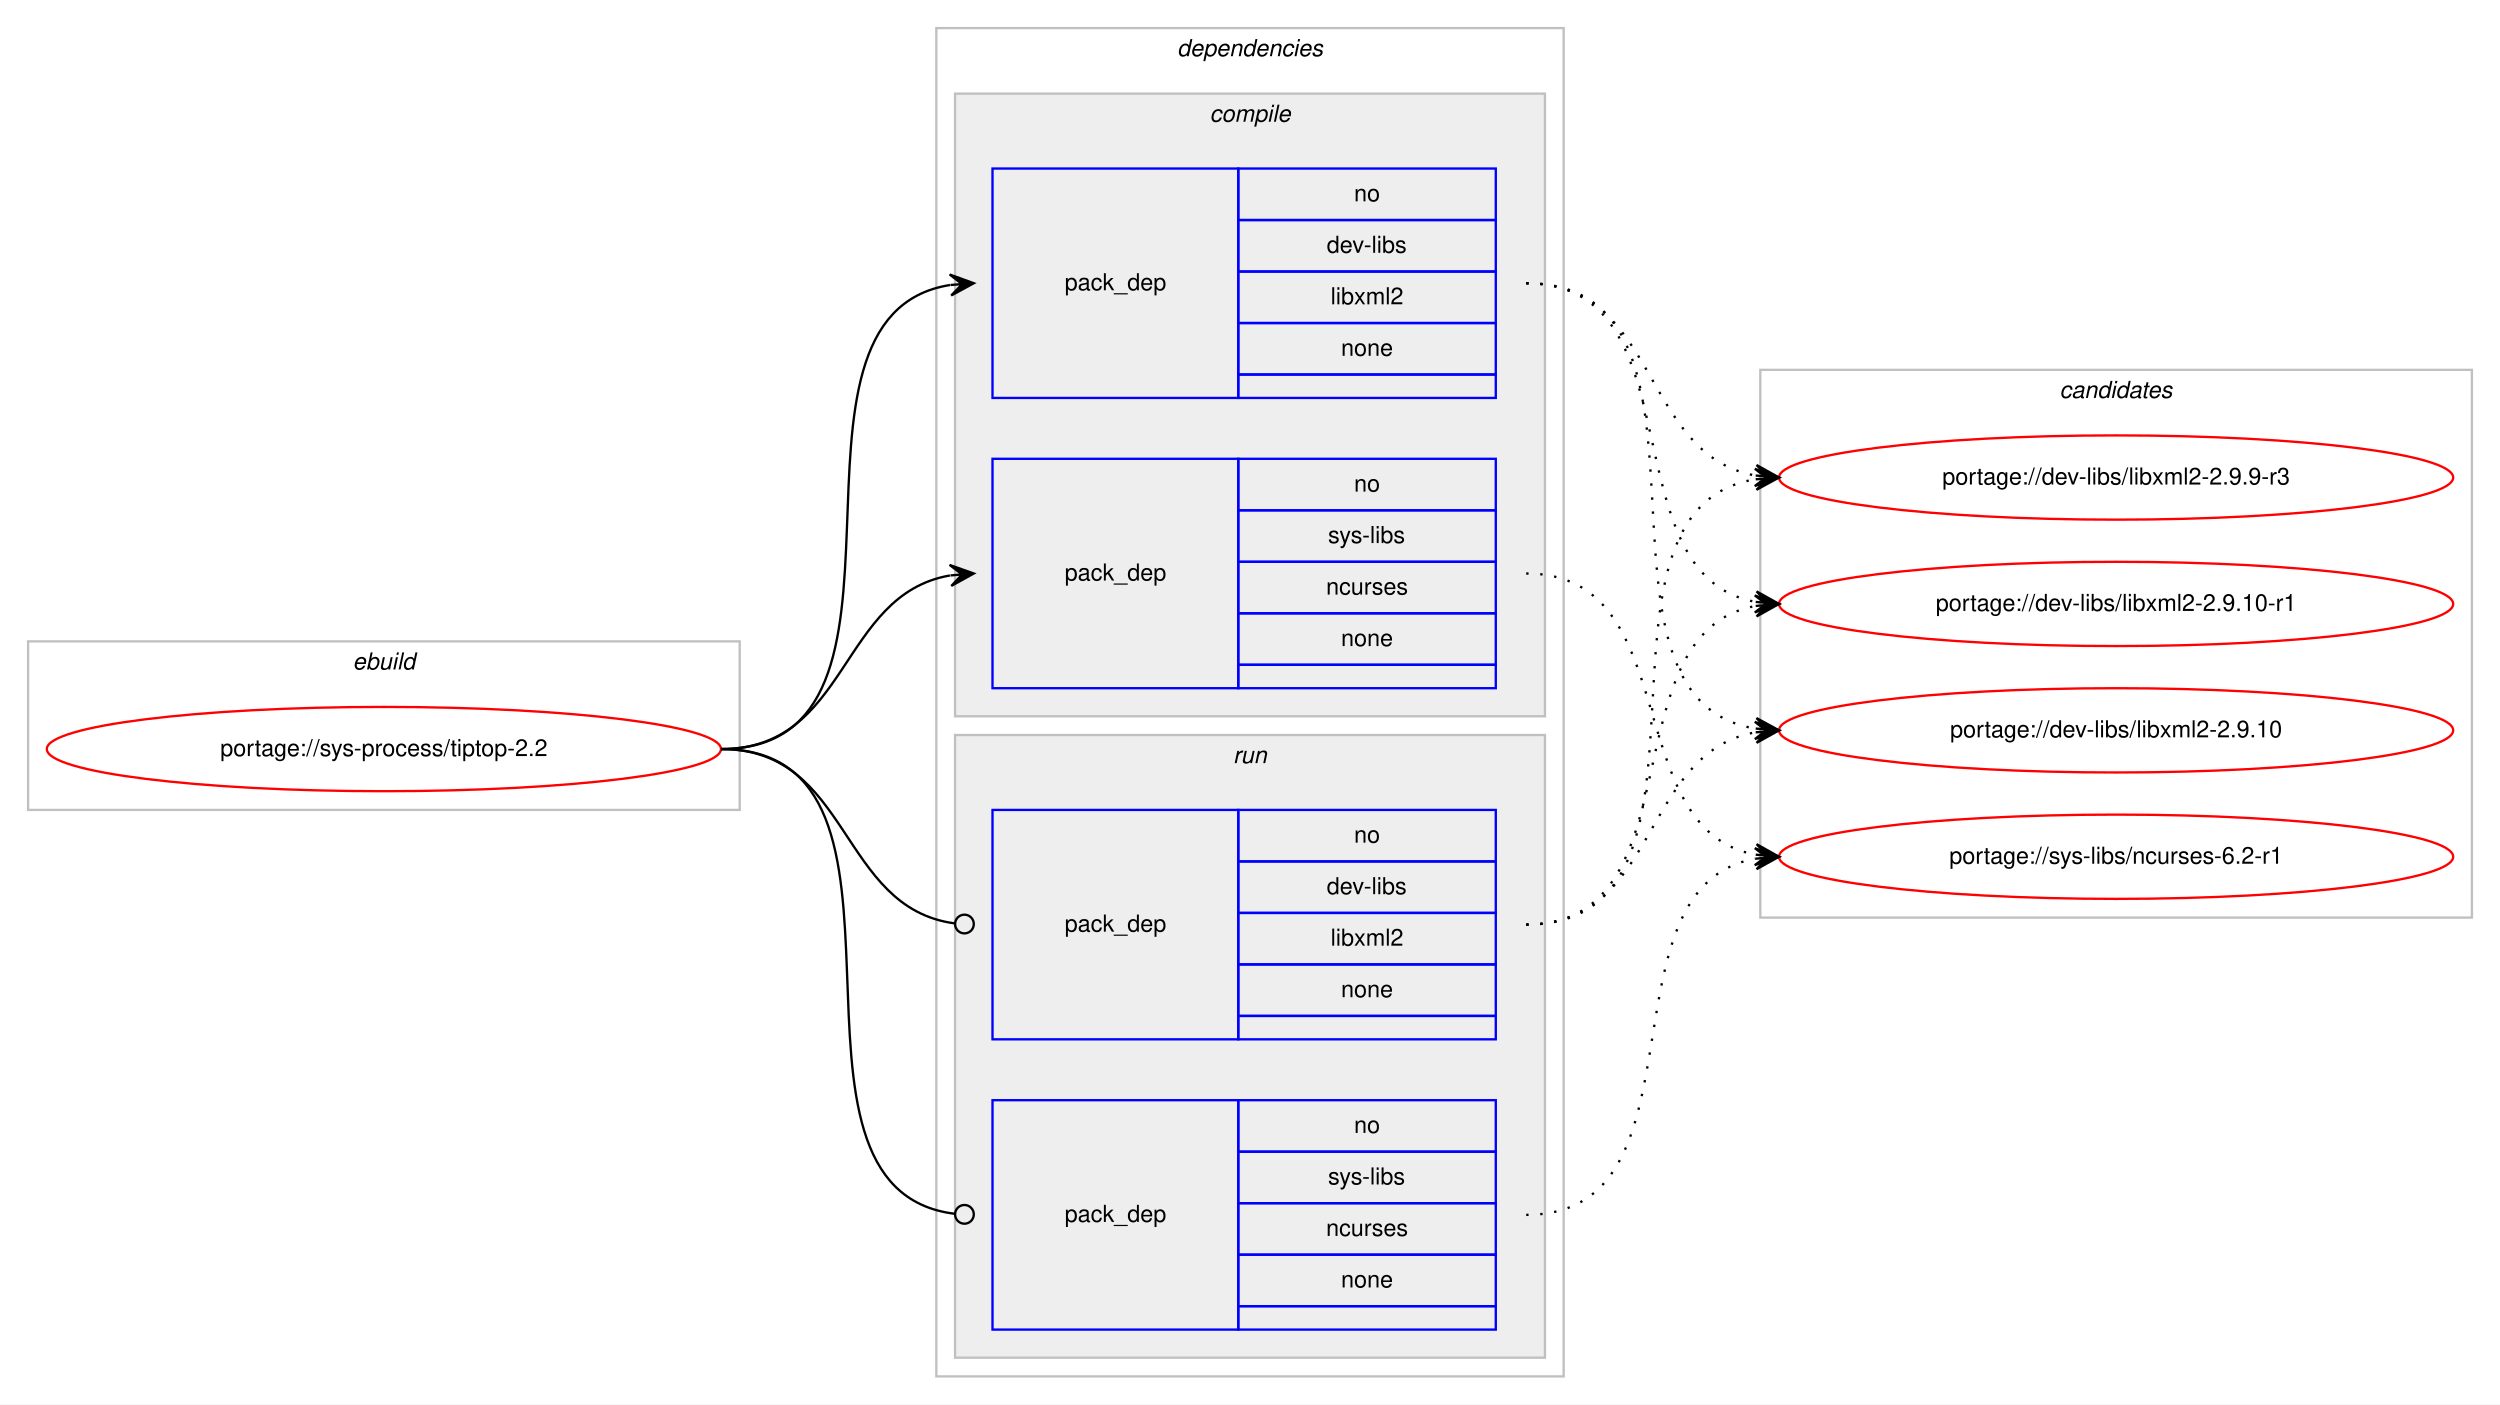
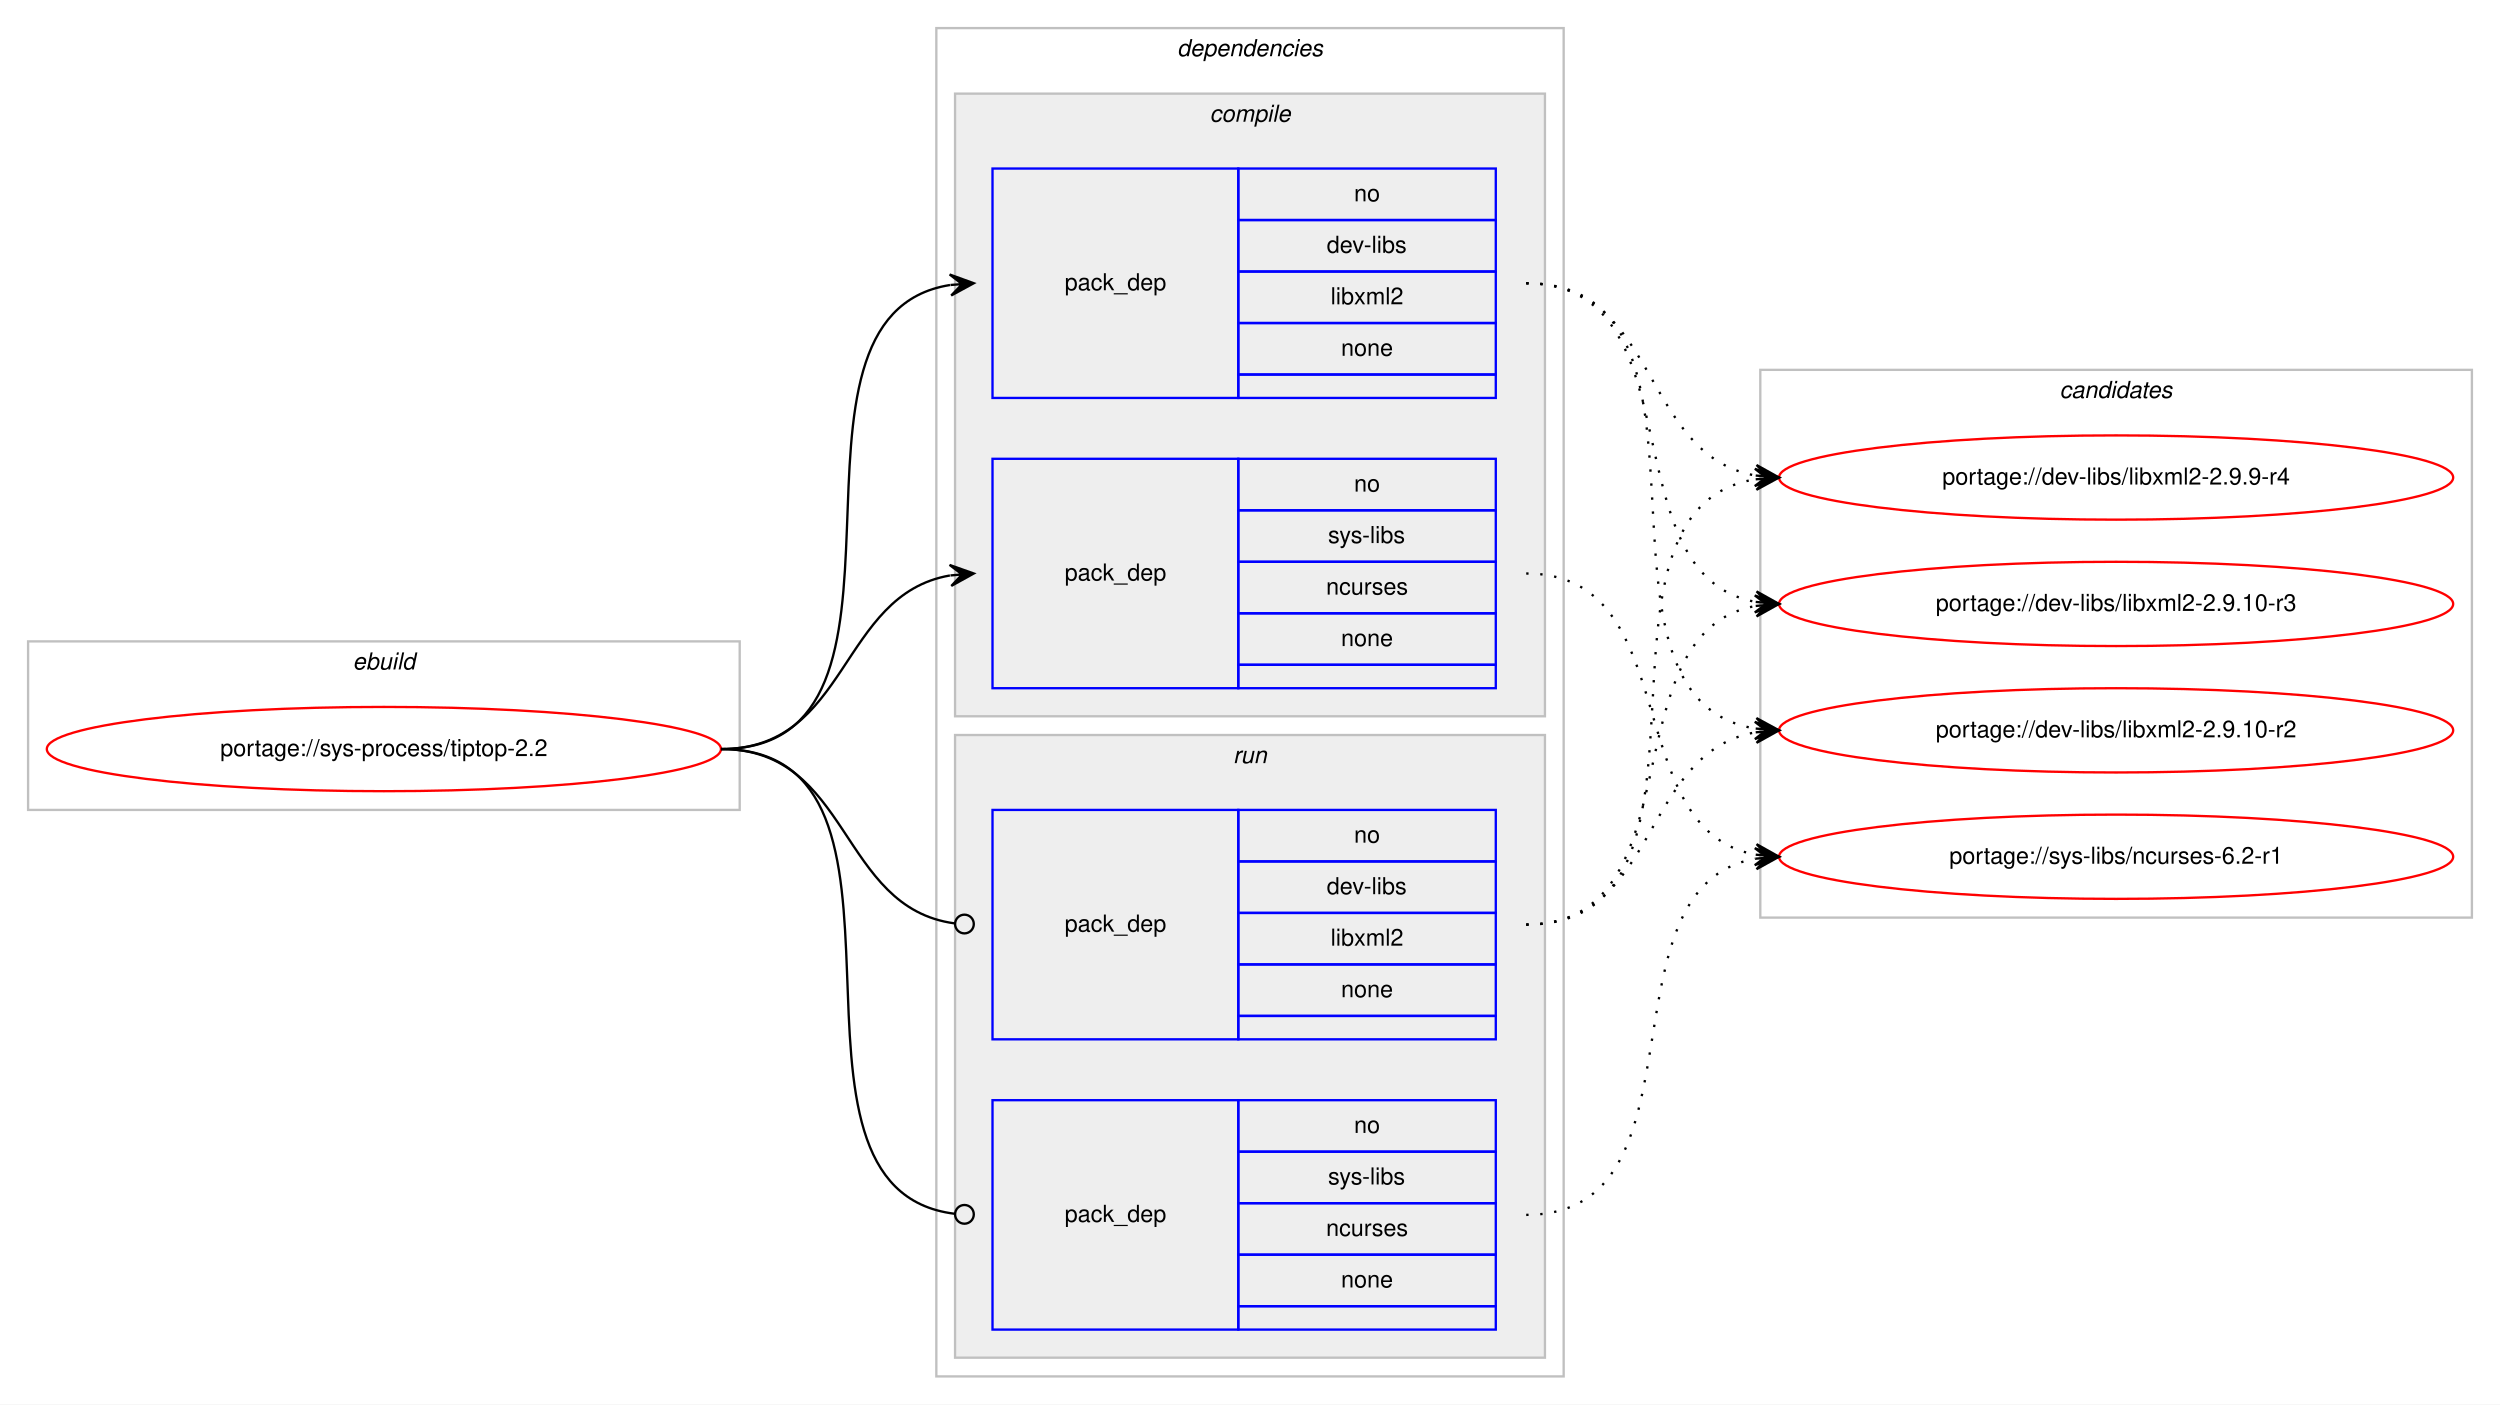
<svg xmlns="http://www.w3.org/2000/svg" xmlns:xlink="http://www.w3.org/1999/xlink" width="1068pt" height="600pt" viewBox="0.00 0.00 1068.00 600.00">
  <g id="graph0" class="graph" transform="scale(1 1) rotate(0) translate(4 596)">
    <polygon fill="#ffffff" stroke="transparent" points="-4,4 -4,-596 1064,-596 1064,4 -4,4" />
    <g id="clust1" class="cluster">
      <polygon fill="none" stroke="#c0c0c0" points="8,-250 8,-322 312,-322 312,-250 8,-250" />
      <text text-anchor="start" x="146.663" y="-310" font-family="Helvetica,sans-Serif" font-style="italic" font-size="10.00" fill="#000000">ebuild</text>
    </g>
    <g id="clust2" class="cluster">
      <polygon fill="none" stroke="#c0c0c0" points="396,-8 396,-584 664,-584 664,-8 396,-8" />
      <text text-anchor="start" x="498.875" y="-572" font-family="Helvetica,sans-Serif" font-style="italic" font-size="10.00" fill="#000000">dependencies</text>
    </g>
    <g id="clust3" class="cluster">
      <polygon fill="#eeeeee" stroke="#c0c0c0" points="404,-290 404,-556 656,-556 656,-290 404,-290" />
      <text text-anchor="start" x="512.778" y="-544" font-family="Helvetica,sans-Serif" font-style="italic" font-size="10.00" fill="#000000">compile</text>
    </g>
    <g id="clust7" class="cluster">
      <polygon fill="#eeeeee" stroke="#c0c0c0" points="404,-16 404,-282 656,-282 656,-16 404,-16" />
      <text text-anchor="start" x="522.777" y="-270" font-family="Helvetica,sans-Serif" font-style="italic" font-size="10.00" fill="#000000">run</text>
    </g>
    <g id="clust10" class="cluster">
      <polygon fill="none" stroke="#c0c0c0" points="748,-204 748,-438 1052,-438 1052,-204 748,-204" />
      <text text-anchor="start" x="875.824" y="-426" font-family="Helvetica,sans-Serif" font-style="italic" font-size="10.00" fill="#000000">candidates</text>
    </g>
    <g id="node1" class="node">
      <g id="a_node1">
        <a xlink:href="../sys-process/tiptop-2.2.svg" xlink:title="portage://sys-process/tiptop-2.2">
          <ellipse fill="none" stroke="#ff0000" cx="160" cy="-276" rx="144" ry="18" />
          <text text-anchor="middle" x="160" y="-273" font-family="Helvetica,sans-Serif" font-size="10.00" fill="#000000">portage://sys-process/tiptop-2.2</text>
        </a>
      </g>
    </g>
    <g id="node2" class="node">
      <polygon fill="none" stroke="#0000ff" points="420,-426 420,-524 525,-524 525,-426 420,-426" />
      <text text-anchor="start" x="450.823" y="-472" font-family="Helvetica,sans-Serif" font-size="10.00" fill="#000000">pack_dep</text>
      <polygon fill="none" stroke="#0000ff" points="525,-502 525,-524 635,-524 635,-502 525,-502" />
      <text text-anchor="start" x="574.441" y="-510" font-family="Helvetica,sans-Serif" font-size="10.00" fill="#000000">no</text>
      <polygon fill="none" stroke="#0000ff" points="525,-480 525,-502 635,-502 635,-480 525,-480" />
      <text text-anchor="start" x="562.778" y="-488" font-family="Helvetica,sans-Serif" font-size="10.00" fill="#000000">dev-libs</text>
      <polygon fill="none" stroke="#0000ff" points="525,-458 525,-480 635,-480 635,-458 525,-458" />
      <text text-anchor="start" x="564.448" y="-466" font-family="Helvetica,sans-Serif" font-size="10.00" fill="#000000">libxml2</text>
      <polygon fill="none" stroke="#0000ff" points="525,-436 525,-458 635,-458 635,-436 525,-436" />
      <text text-anchor="start" x="568.882" y="-444" font-family="Helvetica,sans-Serif" font-size="10.00" fill="#000000">none</text>
      <polygon fill="none" stroke="#0000ff" points="525,-426 525,-436 635,-436 635,-426 525,-426" />
    </g>
    <g id="edge1" class="edge">
      <path fill="none" stroke="#000000" d="M304,-276C400.994,-276 317.856,-460.879 401.833,-474.239" />
      <polygon fill="#000000" stroke="#000000" points="412,-475 401.692,-478.741 407.014,-474.627 402.028,-474.254 402.028,-474.254 402.028,-474.254 407.014,-474.627 402.364,-469.766 412,-475 412,-475" />
    </g>
    <g id="node3" class="node">
      <polygon fill="none" stroke="#0000ff" points="420,-302 420,-400 525,-400 525,-302 420,-302" />
      <text text-anchor="start" x="450.823" y="-348" font-family="Helvetica,sans-Serif" font-size="10.00" fill="#000000">pack_dep</text>
      <polygon fill="none" stroke="#0000ff" points="525,-378 525,-400 635,-400 635,-378 525,-378" />
      <text text-anchor="start" x="574.441" y="-386" font-family="Helvetica,sans-Serif" font-size="10.00" fill="#000000">no</text>
      <polygon fill="none" stroke="#0000ff" points="525,-356 525,-378 635,-378 635,-356 525,-356" />
      <text text-anchor="start" x="563.337" y="-364" font-family="Helvetica,sans-Serif" font-size="10.00" fill="#000000">sys-libs</text>
      <polygon fill="none" stroke="#0000ff" points="525,-334 525,-356 635,-356 635,-334 525,-334" />
      <text text-anchor="start" x="562.497" y="-342" font-family="Helvetica,sans-Serif" font-size="10.00" fill="#000000">ncurses</text>
      <polygon fill="none" stroke="#0000ff" points="525,-312 525,-334 635,-334 635,-312 525,-312" />
      <text text-anchor="start" x="568.882" y="-320" font-family="Helvetica,sans-Serif" font-size="10.00" fill="#000000">none</text>
      <polygon fill="none" stroke="#0000ff" points="525,-302 525,-312 635,-312 635,-302 525,-302" />
    </g>
    <g id="edge2" class="edge">
      <path fill="none" stroke="#000000" d="M304,-276C358.786,-276 354.408,-341.918 401.799,-350.158" />
      <polygon fill="#000000" stroke="#000000" points="412,-351 401.664,-354.662 407.017,-350.589 402.034,-350.177 402.034,-350.177 402.034,-350.177 407.017,-350.589 402.404,-345.692 412,-351 412,-351" />
    </g>
    <g id="node4" class="node">
      <polygon fill="none" stroke="#0000ff" points="420,-152 420,-250 525,-250 525,-152 420,-152" />
      <text text-anchor="start" x="450.823" y="-198" font-family="Helvetica,sans-Serif" font-size="10.00" fill="#000000">pack_dep</text>
      <polygon fill="none" stroke="#0000ff" points="525,-228 525,-250 635,-250 635,-228 525,-228" />
      <text text-anchor="start" x="574.441" y="-236" font-family="Helvetica,sans-Serif" font-size="10.00" fill="#000000">no</text>
      <polygon fill="none" stroke="#0000ff" points="525,-206 525,-228 635,-228 635,-206 525,-206" />
      <text text-anchor="start" x="562.778" y="-214" font-family="Helvetica,sans-Serif" font-size="10.00" fill="#000000">dev-libs</text>
      <polygon fill="none" stroke="#0000ff" points="525,-184 525,-206 635,-206 635,-184 525,-184" />
      <text text-anchor="start" x="564.448" y="-192" font-family="Helvetica,sans-Serif" font-size="10.00" fill="#000000">libxml2</text>
      <polygon fill="none" stroke="#0000ff" points="525,-162 525,-184 635,-184 635,-162 525,-162" />
      <text text-anchor="start" x="568.882" y="-170" font-family="Helvetica,sans-Serif" font-size="10.00" fill="#000000">none</text>
      <polygon fill="none" stroke="#0000ff" points="525,-152 525,-162 635,-162 635,-152 525,-152" />
    </g>
    <g id="edge3" class="edge">
      <path fill="none" stroke="#000000" d="M304,-276C359.586,-276 354.267,-208.145 403.905,-201.519" />
      <ellipse fill="none" stroke="#000000" cx="408.008" cy="-201.256" rx="4" ry="4" />
    </g>
    <g id="node5" class="node">
      <polygon fill="none" stroke="#0000ff" points="420,-28 420,-126 525,-126 525,-28 420,-28" />
      <text text-anchor="start" x="450.823" y="-74" font-family="Helvetica,sans-Serif" font-size="10.00" fill="#000000">pack_dep</text>
      <polygon fill="none" stroke="#0000ff" points="525,-104 525,-126 635,-126 635,-104 525,-104" />
      <text text-anchor="start" x="574.441" y="-112" font-family="Helvetica,sans-Serif" font-size="10.00" fill="#000000">no</text>
      <polygon fill="none" stroke="#0000ff" points="525,-82 525,-104 635,-104 635,-82 525,-82" />
      <text text-anchor="start" x="563.337" y="-90" font-family="Helvetica,sans-Serif" font-size="10.00" fill="#000000">sys-libs</text>
      <polygon fill="none" stroke="#0000ff" points="525,-60 525,-82 635,-82 635,-60 525,-60" />
      <text text-anchor="start" x="562.497" y="-68" font-family="Helvetica,sans-Serif" font-size="10.00" fill="#000000">ncurses</text>
      <polygon fill="none" stroke="#0000ff" points="525,-38 525,-60 635,-60 635,-38 525,-38" />
      <text text-anchor="start" x="568.882" y="-46" font-family="Helvetica,sans-Serif" font-size="10.00" fill="#000000">none</text>
      <polygon fill="none" stroke="#0000ff" points="525,-28 525,-38 635,-38 635,-28 525,-28" />
    </g>
    <g id="edge4" class="edge">
      <path fill="none" stroke="#000000" d="M304,-276C401.78,-276 316.497,-88.112 403.908,-77.47" />
      <ellipse fill="none" stroke="#000000" cx="408.007" cy="-77.232" rx="4" ry="4" />
    </g>
    <g id="node6" class="node">
      <g id="a_node6">
-         <a xlink:href="../dev-libs/libxml2-2.9.9-r3.svg" xlink:title="portage://dev-libs/libxml2-2.9.9-r3">
+         <a xlink:href="../dev-libs/libxml2-2.9.9-r4.svg" xlink:title="portage://dev-libs/libxml2-2.9.9-r4">
          <ellipse fill="none" stroke="#ff0000" cx="900" cy="-392" rx="144" ry="18" />
-           <text text-anchor="middle" x="900" y="-389" font-family="Helvetica,sans-Serif" font-size="10.00" fill="#000000">portage://dev-libs/libxml2-2.9.9-r3</text>
+           <text text-anchor="middle" x="900" y="-389" font-family="Helvetica,sans-Serif" font-size="10.00" fill="#000000">portage://dev-libs/libxml2-2.9.9-r4</text>
        </a>
      </g>
    </g>
    <g id="edge5" class="edge">
      <path fill="none" stroke="#000000" stroke-dasharray="1,5" d="M648,-475C704.872,-475 696.776,-401.747 745.781,-392.876" />
      <polygon fill="#000000" stroke="#000000" points="756,-392 746.421,-397.338 751.018,-392.427 746.037,-392.854 746.037,-392.854 746.037,-392.854 751.018,-392.427 745.652,-388.371 756,-392 756,-392" />
    </g>
    <g id="node7" class="node">
      <g id="a_node7">
-         <a xlink:href="../dev-libs/libxml2-2.9.10-r1.svg" xlink:title="portage://dev-libs/libxml2-2.9.10-r1">
+         <a xlink:href="../dev-libs/libxml2-2.9.10-r3.svg" xlink:title="portage://dev-libs/libxml2-2.9.10-r3">
          <ellipse fill="none" stroke="#ff0000" cx="900" cy="-338" rx="144" ry="18" />
-           <text text-anchor="middle" x="900" y="-335" font-family="Helvetica,sans-Serif" font-size="10.00" fill="#000000">portage://dev-libs/libxml2-2.9.10-r1</text>
+           <text text-anchor="middle" x="900" y="-335" font-family="Helvetica,sans-Serif" font-size="10.00" fill="#000000">portage://dev-libs/libxml2-2.9.10-r3</text>
        </a>
      </g>
    </g>
    <g id="edge6" class="edge">
      <path fill="none" stroke="#000000" stroke-dasharray="1,5" d="M648,-475C721.899,-475 682.605,-350.543 745.893,-338.875" />
      <polygon fill="#000000" stroke="#000000" points="756,-338 746.425,-343.346 751.019,-338.431 746.037,-338.862 746.037,-338.862 746.037,-338.862 751.019,-338.431 745.649,-334.379 756,-338 756,-338" />
    </g>
    <g id="node8" class="node">
      <g id="a_node8">
-         <a xlink:href="../dev-libs/libxml2-2.9.10.svg" xlink:title="portage://dev-libs/libxml2-2.9.10">
+         <a xlink:href="../dev-libs/libxml2-2.9.10-r2.svg" xlink:title="portage://dev-libs/libxml2-2.9.10-r2">
          <ellipse fill="none" stroke="#ff0000" cx="900" cy="-284" rx="144" ry="18" />
-           <text text-anchor="middle" x="900" y="-281" font-family="Helvetica,sans-Serif" font-size="10.00" fill="#000000">portage://dev-libs/libxml2-2.9.10</text>
+           <text text-anchor="middle" x="900" y="-281" font-family="Helvetica,sans-Serif" font-size="10.00" fill="#000000">portage://dev-libs/libxml2-2.9.10-r2</text>
        </a>
      </g>
    </g>
    <g id="edge7" class="edge">
      <path fill="none" stroke="#000000" stroke-dasharray="1,5" d="M648,-475C741.901,-475 664.686,-297.913 745.887,-284.77" />
      <polygon fill="#000000" stroke="#000000" points="756,-284 746.37,-289.246 751.014,-284.379 746.029,-284.759 746.029,-284.759 746.029,-284.759 751.014,-284.379 745.687,-280.272 756,-284 756,-284" />
    </g>
    <g id="node9" class="node">
      <g id="a_node9">
        <a xlink:href="../sys-libs/ncurses-6.2-r1.svg" xlink:title="portage://sys-libs/ncurses-6.2-r1">
          <ellipse fill="none" stroke="#ff0000" cx="900" cy="-230" rx="144" ry="18" />
          <text text-anchor="middle" x="900" y="-227" font-family="Helvetica,sans-Serif" font-size="10.00" fill="#000000">portage://sys-libs/ncurses-6.2-r1</text>
        </a>
      </g>
    </g>
    <g id="edge8" class="edge">
      <path fill="none" stroke="#000000" stroke-dasharray="1,5" d="M648,-351C716.423,-351 687.311,-241.977 745.828,-230.904" />
      <polygon fill="#000000" stroke="#000000" points="756,-230 746.438,-235.368 751.02,-230.443 746.039,-230.886 746.039,-230.886 746.039,-230.886 751.02,-230.443 745.641,-226.403 756,-230 756,-230" />
    </g>
    <g id="edge9" class="edge">
      <path fill="none" stroke="#000000" stroke-dasharray="1,5" d="M648,-201C741.901,-201 664.686,-378.087 745.887,-391.23" />
      <polygon fill="#000000" stroke="#000000" points="756,-392 745.687,-395.728 751.014,-391.621 746.029,-391.241 746.029,-391.241 746.029,-391.241 751.014,-391.621 746.37,-386.754 756,-392 756,-392" />
    </g>
    <g id="edge10" class="edge">
      <path fill="none" stroke="#000000" stroke-dasharray="1,5" d="M648,-201C721.899,-201 682.605,-325.457 745.893,-337.125" />
      <polygon fill="#000000" stroke="#000000" points="756,-338 745.649,-341.621 751.019,-337.569 746.037,-337.138 746.037,-337.138 746.037,-337.138 751.019,-337.569 746.425,-332.654 756,-338 756,-338" />
    </g>
    <g id="edge11" class="edge">
      <path fill="none" stroke="#000000" stroke-dasharray="1,5" d="M648,-201C704.872,-201 696.776,-274.253 745.781,-283.124" />
      <polygon fill="#000000" stroke="#000000" points="756,-284 745.652,-287.629 751.018,-283.573 746.037,-283.146 746.037,-283.146 746.037,-283.146 751.018,-283.573 746.421,-278.662 756,-284 756,-284" />
    </g>
    <g id="edge12" class="edge">
      <path fill="none" stroke="#000000" stroke-dasharray="1,5" d="M648,-77C727.658,-77 677.529,-217.134 746.033,-229.177" />
      <polygon fill="#000000" stroke="#000000" points="756,-230 745.663,-233.661 751.017,-229.588 746.034,-229.177 746.034,-229.177 746.034,-229.177 751.017,-229.588 746.404,-224.692 756,-230 756,-230" />
    </g>
  </g>
</svg>
